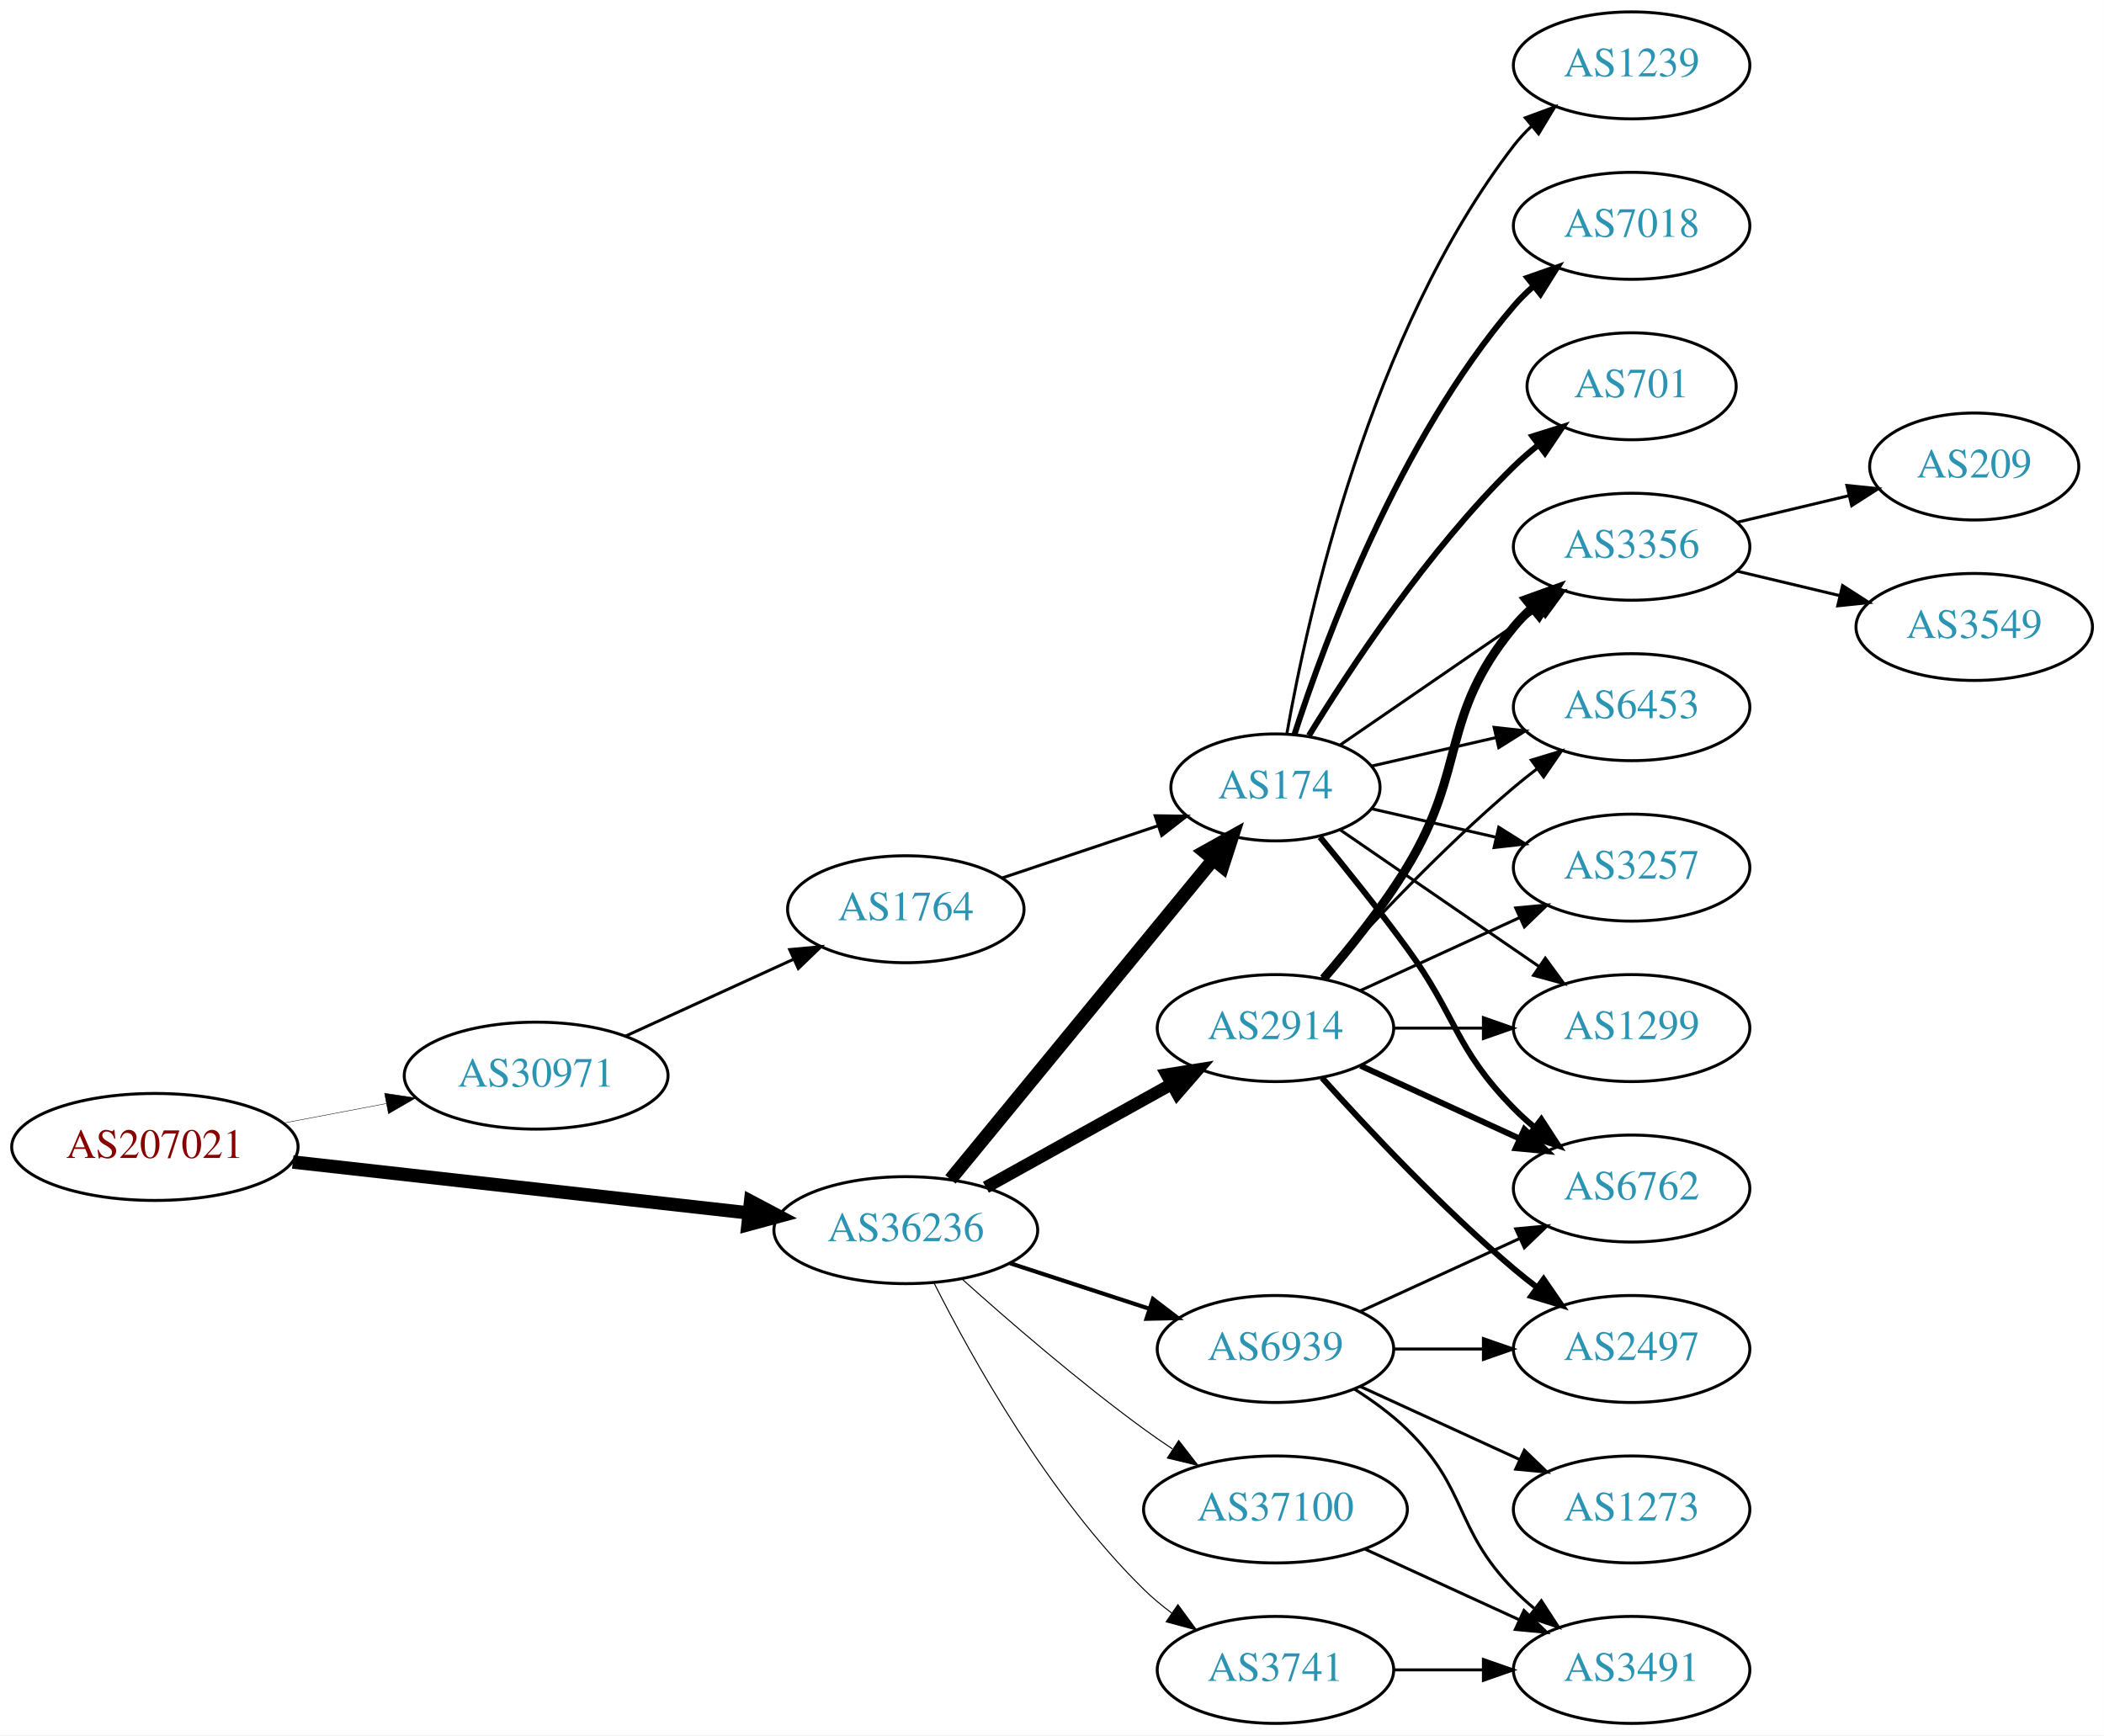
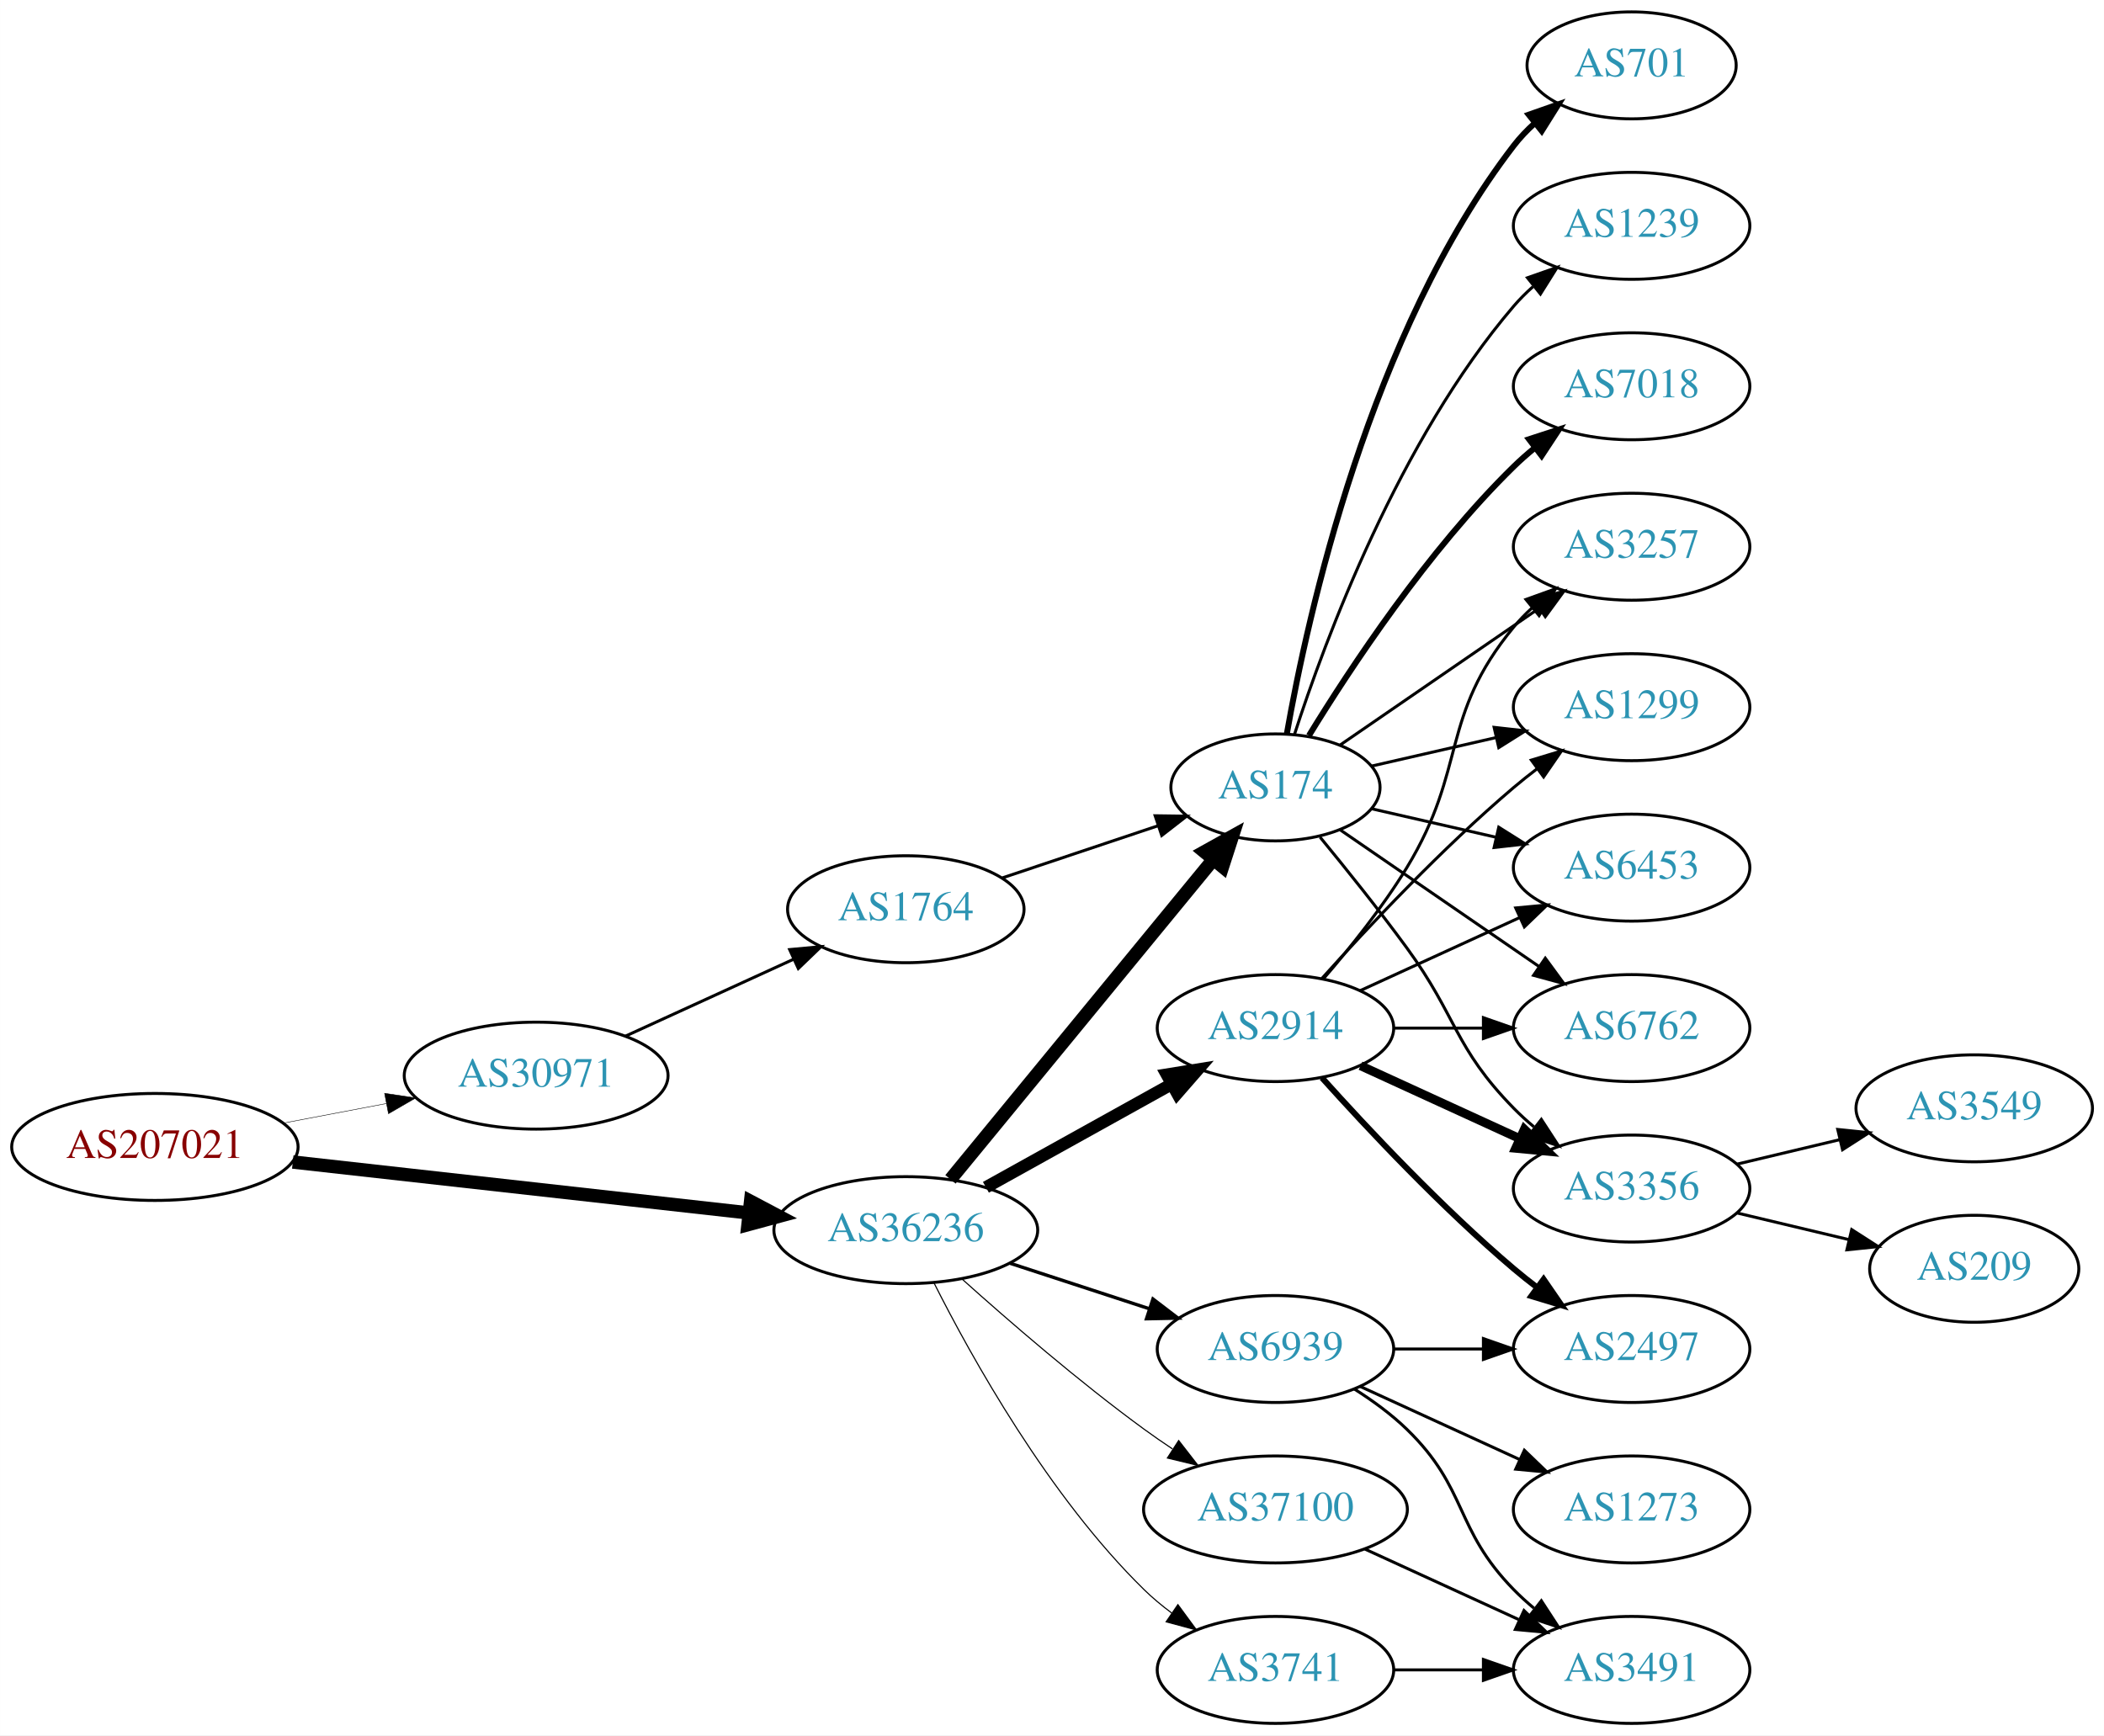
<svg xmlns="http://www.w3.org/2000/svg" xmlns:xlink="http://www.w3.org/1999/xlink" width="708pt" height="584pt" viewBox="0.00 0.00 707.95 584.00">
  <g id="graph0" class="graph" transform="scale(1 1) rotate(0) translate(4 580)">
    <polygon fill="white" stroke="none" points="-4,4 -4,-580 703.954,-580 703.954,4 -4,4" />
    <g id="node1" class="node">
      <g id="a_node1">
        <a xlink:href="/asn/207021" xlink:title="AS207021 ~ ipcom GmbH [AT]">
          <ellipse fill="#ffffff" stroke="black" cx="48.096" cy="-194" rx="48.192" ry="18" />
          <text text-anchor="middle" x="48.096" y="-190.3" font-family="Times,serif" font-size="14.00" fill="#880000">AS207021</text>
        </a>
      </g>
    </g>
    <g id="node2" class="node">
      <g id="a_node2">
        <a xlink:href="/asn/30971" xlink:title="AS30971 ~ Jakob-Haringer-Strasse 8 [AT]">
          <ellipse fill="#ffffff" stroke="black" cx="176.388" cy="-218" rx="44.393" ry="18" />
          <text text-anchor="middle" x="176.388" y="-214.3" font-family="Times,serif" font-size="14.00" fill="#2c94b3">AS30971</text>
        </a>
      </g>
    </g>
    <g id="edge1" class="edge">
-       <path fill="none" stroke="black" stroke-width="0.145" d="M91.5,-202.058C102.585,-204.165 114.629,-206.454 126.041,-208.622" />
-       <polygon fill="black" stroke="black" stroke-width="0.145" points="125.389,-212.061 135.866,-210.49 126.696,-205.184 125.389,-212.061" />
+       <path fill="none" stroke="black" stroke-width="0.161" d="M91.5,-202.058C102.585,-204.165 114.629,-206.454 126.041,-208.622" />
+       <polygon fill="black" stroke="black" stroke-width="0.161" points="125.389,-212.061 135.866,-210.49 126.696,-205.184 125.389,-212.061" />
    </g>
    <g id="node3" class="node">
      <g id="a_node3">
        <a xlink:href="/asn/36236" xlink:title="AS36236 ~ NetActuate, Inc [US]">
          <ellipse fill="#ffffff" stroke="black" cx="300.78" cy="-166" rx="44.393" ry="18" />
          <text text-anchor="middle" x="300.78" y="-162.3" font-family="Times,serif" font-size="14.00" fill="#2c94b3">AS36236</text>
        </a>
      </g>
    </g>
    <g id="edge2" class="edge">
      <path fill="none" stroke="black" stroke-width="4.5" d="M94.493,-188.929C137.689,-184.105 202.627,-176.851 247.86,-171.799" />
      <polygon fill="black" stroke="black" stroke-width="4.5" points="248.551,-175.684 258.052,-170.661 247.677,-167.858 248.551,-175.684" />
    </g>
    <g id="node4" class="node">
      <g id="a_node4">
        <a xlink:href="/asn/1764" xlink:title="AS1764 ~ NEXTLAYER-AS [AT]">
          <ellipse fill="#ffffff" stroke="black" cx="300.78" cy="-274" rx="39.794" ry="18" />
          <text text-anchor="middle" x="300.78" y="-270.3" font-family="Times,serif" font-size="14.00" fill="#2c94b3">AS1764</text>
        </a>
      </g>
    </g>
    <g id="edge3" class="edge">
      <path fill="none" stroke="black" d="M206.393,-231.271C223.368,-239.038 244.963,-248.919 263.111,-257.222" />
      <polygon fill="black" stroke="black" points="261.694,-260.423 272.243,-261.401 264.606,-254.058 261.694,-260.423" />
    </g>
    <g id="node5" class="node">
      <g id="a_node5">
        <a xlink:href="/asn/174" xlink:title="AS174 ~ Cogent Communications [US]">
          <ellipse fill="#ffffff" stroke="black" cx="425.172" cy="-315" rx="35.194" ry="18" />
          <text text-anchor="middle" x="425.172" y="-311.3" font-family="Times,serif" font-size="14.00" fill="#2c94b3">AS174</text>
        </a>
      </g>
    </g>
    <g id="edge6" class="edge">
      <path fill="none" stroke="black" stroke-width="4.5" d="M315.82,-183.092C337.515,-209.504 379.272,-260.339 404.135,-290.607" />
      <polygon fill="black" stroke="black" stroke-width="4.5" points="401.279,-293.333 410.669,-298.561 407.364,-288.335 401.279,-293.333" />
    </g>
    <g id="node6" class="node">
      <g id="a_node6">
        <a xlink:href="/asn/2914" xlink:title="AS2914 ~ NTT America, Inc. [US]">
          <ellipse fill="#ffffff" stroke="black" cx="425.172" cy="-234" rx="39.794" ry="18" />
          <text text-anchor="middle" x="425.172" y="-230.3" font-family="Times,serif" font-size="14.00" fill="#2c94b3">AS2914</text>
        </a>
      </g>
    </g>
    <g id="edge5" class="edge">
-       <path fill="none" stroke="black" stroke-width="4.154" d="M327.736,-180.421C345.909,-190.518 370.371,-204.109 390.111,-215.076" />
-       <polygon fill="black" stroke="black" stroke-width="4.154" points="388.583,-218.385 399.09,-220.065 392.114,-212.031 388.583,-218.385" />
+       <path fill="none" stroke="black" stroke-width="4.125" d="M327.736,-180.421C345.909,-190.518 370.371,-204.109 390.111,-215.076" />
+       <polygon fill="black" stroke="black" stroke-width="4.125" points="388.596,-218.363 399.09,-220.065 392.102,-212.053 388.596,-218.363" />
    </g>
    <g id="node7" class="node">
      <g id="a_node7">
        <a xlink:href="/asn/37100" xlink:title="AS37100 ~ SEACOM Limited [MU]">
          <ellipse fill="#ffffff" stroke="black" cx="425.172" cy="-72" rx="44.393" ry="18" />
          <text text-anchor="middle" x="425.172" y="-68.3" font-family="Times,serif" font-size="14.00" fill="#2c94b3">AS37100</text>
        </a>
      </g>
    </g>
    <g id="edge7" class="edge">
-       <path fill="none" stroke="black" stroke-width="0.346" d="M319.733,-149.522C335.402,-135.46 359.008,-115.03 380.976,-99 384.012,-96.784 387.231,-94.56 390.487,-92.392" />
-       <polygon fill="black" stroke="black" stroke-width="0.346" points="392.601,-95.193 399.098,-86.824 388.8,-89.314 392.601,-95.193" />
+       <path fill="none" stroke="black" stroke-width="0.375" d="M319.733,-149.522C335.402,-135.46 359.008,-115.03 380.976,-99 384.012,-96.784 387.231,-94.56 390.487,-92.392" />
+       <polygon fill="black" stroke="black" stroke-width="0.375" points="392.601,-95.193 399.098,-86.824 388.8,-89.314 392.601,-95.193" />
    </g>
    <g id="node8" class="node">
      <g id="a_node8">
        <a xlink:href="/asn/3741" xlink:title="AS3741 ~ IS [ZA]">
          <ellipse fill="#ffffff" stroke="black" cx="425.172" cy="-18" rx="39.794" ry="18" />
          <text text-anchor="middle" x="425.172" y="-14.3" font-family="Times,serif" font-size="14.00" fill="#2c94b3">AS3741</text>
        </a>
      </g>
    </g>
    <g id="edge8" class="edge">
-       <path fill="none" stroke="black" stroke-width="0.346" d="M310.25,-148.279C322.941,-123.073 348.868,-76.444 380.976,-45 383.809,-42.225 386.975,-39.594 390.271,-37.141" />
-       <polygon fill="black" stroke="black" stroke-width="0.346" points="392.338,-39.968 398.613,-31.432 388.384,-34.191 392.338,-39.968" />
+       <path fill="none" stroke="black" stroke-width="0.375" d="M310.25,-148.279C322.941,-123.073 348.868,-76.444 380.976,-45 383.809,-42.225 386.975,-39.594 390.271,-37.141" />
+       <polygon fill="black" stroke="black" stroke-width="0.375" points="392.338,-39.968 398.613,-31.432 388.384,-34.191 392.338,-39.968" />
    </g>
    <g id="node9" class="node">
      <g id="a_node9">
        <a xlink:href="/asn/6939" xlink:title="AS6939 ~ Hurricane Electric LLC [US]">
          <ellipse fill="#ffffff" stroke="black" cx="425.172" cy="-126" rx="39.794" ry="18" />
          <text text-anchor="middle" x="425.172" y="-122.3" font-family="Times,serif" font-size="14.00" fill="#2c94b3">AS6939</text>
        </a>
      </g>
    </g>
    <g id="edge9" class="edge">
-       <path fill="none" stroke="black" stroke-width="1.385" d="M335.873,-154.858C350.378,-150.117 367.43,-144.544 382.661,-139.567" />
-       <polygon fill="black" stroke="black" stroke-width="1.385" points="383.944,-142.83 392.362,-136.396 381.769,-136.176 383.944,-142.83" />
+       <path fill="none" stroke="black" stroke-width="1.125" d="M335.873,-154.858C350.378,-150.117 367.43,-144.544 382.661,-139.567" />
+       <polygon fill="black" stroke="black" stroke-width="1.125" points="383.944,-142.83 392.362,-136.396 381.769,-136.176 383.944,-142.83" />
    </g>
    <g id="edge4" class="edge">
      <path fill="none" stroke="black" d="M333.299,-284.559C349.285,-289.914 368.836,-296.463 385.702,-302.113" />
      <polygon fill="black" stroke="black" points="384.682,-305.462 395.276,-305.32 386.905,-298.825 384.682,-305.462" />
    </g>
    <g id="node10" class="node">
      <g id="a_node10">
-         <a xlink:href="/asn/1239" xlink:title="AS1239 ~ Sprint [US]">
-           <ellipse fill="#ffffff" stroke="black" cx="545.014" cy="-558" rx="39.794" ry="18" />
-           <text text-anchor="middle" x="545.014" y="-554.3" font-family="Times,serif" font-size="14.00" fill="#2c94b3">AS1239</text>
+         <a xlink:href="/asn/701" xlink:title="AS701 ~ UUNET [US]">
+           <ellipse fill="#ffffff" stroke="black" cx="545.014" cy="-558" rx="35.194" ry="18" />
+           <text text-anchor="middle" x="545.014" y="-554.3" font-family="Times,serif" font-size="14.00" fill="#2c94b3">AS701</text>
        </a>
      </g>
    </g>
    <g id="edge10" class="edge">
-       <path fill="none" stroke="black" d="M428.99,-332.99C435.918,-372.435 456.874,-468.025 505.368,-531 507.147,-533.31 509.179,-535.5 511.36,-537.559" />
-       <polygon fill="black" stroke="black" points="509.256,-540.361 519.193,-544.036 513.716,-534.966 509.256,-540.361" />
+       <path fill="none" stroke="black" stroke-width="2" d="M428.99,-332.99C435.918,-372.435 456.874,-468.025 505.368,-531 507.415,-533.659 509.798,-536.158 512.357,-538.482" />
+       <polygon fill="black" stroke="black" stroke-width="2" points="510.401,-541.399 520.398,-544.906 514.77,-535.93 510.401,-541.399" />
    </g>
    <g id="node11" class="node">
      <g id="a_node11">
        <a xlink:href="/asn/3356" xlink:title="AS3356 ~ Level 3 Parent, LLC [US]">
+           <ellipse fill="#ffffff" stroke="black" cx="545.014" cy="-180" rx="39.794" ry="18" />
+           <text text-anchor="middle" x="545.014" y="-176.3" font-family="Times,serif" font-size="14.00" fill="#2c94b3">AS3356</text>
+         </a>
+       </g>
+     </g>
+     <g id="edge11" class="edge">
+       <path fill="none" stroke="black" d="M440.174,-298.269C448.822,-287.75 460.014,-273.792 469.368,-261 486.393,-237.716 485.195,-227.617 505.368,-207 507.461,-204.861 509.744,-202.782 512.121,-200.79" />
+       <polygon fill="black" stroke="black" points="514.639,-203.268 520.42,-194.389 510.364,-197.725 514.639,-203.268" />
+     </g>
+     <g id="node12" class="node">
+       <g id="a_node12">
+         <a xlink:href="/asn/3257" xlink:title="AS3257 ~ GTT [DE]">
          <ellipse fill="#ffffff" stroke="black" cx="545.014" cy="-396" rx="39.794" ry="18" />
-           <text text-anchor="middle" x="545.014" y="-392.3" font-family="Times,serif" font-size="14.00" fill="#2c94b3">AS3356</text>
-         </a>
-       </g>
-     </g>
-     <g id="edge11" class="edge">
+           <text text-anchor="middle" x="545.014" y="-392.3" font-family="Times,serif" font-size="14.00" fill="#2c94b3">AS3257</text>
+         </a>
+       </g>
+     </g>
+     <g id="edge12" class="edge">
      <path fill="none" stroke="black" d="M446.968,-329.295C465.552,-342.068 493.003,-360.937 513.971,-375.349" />
      <polygon fill="black" stroke="black" points="512.005,-378.245 522.229,-381.025 515.97,-372.476 512.005,-378.245" />
    </g>
-     <g id="node12" class="node">
-       <g id="a_node12">
-         <a xlink:href="/asn/6453" xlink:title="AS6453 ~ TATA COMMUNICATIONS (AMERICA) INC [US]">
+     <g id="node13" class="node">
+       <g id="a_node13">
+         <a xlink:href="/asn/1239" xlink:title="AS1239 ~ Sprint [US]">
+           <ellipse fill="#ffffff" stroke="black" cx="545.014" cy="-504" rx="39.794" ry="18" />
+           <text text-anchor="middle" x="545.014" y="-500.3" font-family="Times,serif" font-size="14.00" fill="#2c94b3">AS1239</text>
+         </a>
+       </g>
+     </g>
+     <g id="edge13" class="edge">
+       <path fill="none" stroke="black" d="M431.538,-332.74C441.802,-364.461 466.694,-431.808 505.368,-477 507.314,-479.274 509.492,-481.449 511.797,-483.507" />
+       <polygon fill="black" stroke="black" points="509.966,-486.524 519.965,-490.027 514.333,-481.053 509.966,-486.524" />
+     </g>
+     <g id="node14" class="node">
+       <g id="a_node14">
+         <a xlink:href="/asn/1299" xlink:title="AS1299 ~ Telia Carrier [EU]">
          <ellipse fill="#ffffff" stroke="black" cx="545.014" cy="-342" rx="39.794" ry="18" />
-           <text text-anchor="middle" x="545.014" y="-338.3" font-family="Times,serif" font-size="14.00" fill="#2c94b3">AS6453</text>
-         </a>
-       </g>
-     </g>
-     <g id="edge12" class="edge">
+           <text text-anchor="middle" x="545.014" y="-338.3" font-family="Times,serif" font-size="14.00" fill="#2c94b3">AS1299</text>
+         </a>
+       </g>
+     </g>
+     <g id="edge14" class="edge">
      <path fill="none" stroke="black" d="M457.442,-322.165C470.281,-325.106 485.386,-328.567 499.353,-331.767" />
      <polygon fill="black" stroke="black" points="498.745,-335.219 509.274,-334.04 500.308,-328.395 498.745,-335.219" />
    </g>
-     <g id="node13" class="node">
-       <g id="a_node13">
-         <a xlink:href="/asn/7018" xlink:title="AS7018 ~ AT&amp;T Services, Inc. [US]">
-           <ellipse fill="#ffffff" stroke="black" cx="545.014" cy="-504" rx="39.794" ry="18" />
-           <text text-anchor="middle" x="545.014" y="-500.3" font-family="Times,serif" font-size="14.00" fill="#2c94b3">AS7018</text>
-         </a>
-       </g>
-     </g>
-     <g id="edge13" class="edge">
-       <path fill="none" stroke="black" stroke-width="2" d="M431.538,-332.74C441.802,-364.461 466.694,-431.808 505.368,-477 507.314,-479.274 509.492,-481.449 511.797,-483.507" />
-       <polygon fill="black" stroke="black" stroke-width="2" points="509.966,-486.524 519.965,-490.027 514.333,-481.053 509.966,-486.524" />
-     </g>
-     <g id="node14" class="node">
-       <g id="a_node14">
-         <a xlink:href="/asn/701" xlink:title="AS701 ~ UUNET [US]">
-           <ellipse fill="#ffffff" stroke="black" cx="545.014" cy="-450" rx="35.194" ry="18" />
-           <text text-anchor="middle" x="545.014" y="-446.3" font-family="Times,serif" font-size="14.00" fill="#2c94b3">AS701</text>
-         </a>
-       </g>
-     </g>
-     <g id="edge14" class="edge">
-       <path fill="none" stroke="black" stroke-width="2" d="M436.437,-332.44C450.246,-354.991 476.435,-394.722 505.368,-423 507.903,-425.478 510.687,-427.89 513.562,-430.188" />
-       <polygon fill="black" stroke="black" stroke-width="2" points="511.671,-433.144 521.779,-436.321 515.859,-427.535 511.671,-433.144" />
-     </g>
    <g id="node15" class="node">
      <g id="a_node15">
-         <a xlink:href="/asn/3257" xlink:title="AS3257 ~ GTT [DE]">
+         <a xlink:href="/asn/6453" xlink:title="AS6453 ~ TATA COMMUNICATIONS (AMERICA) INC [US]">
          <ellipse fill="#ffffff" stroke="black" cx="545.014" cy="-288" rx="39.794" ry="18" />
-           <text text-anchor="middle" x="545.014" y="-284.3" font-family="Times,serif" font-size="14.00" fill="#2c94b3">AS3257</text>
+           <text text-anchor="middle" x="545.014" y="-284.3" font-family="Times,serif" font-size="14.00" fill="#2c94b3">AS6453</text>
        </a>
      </g>
    </g>
    <g id="edge15" class="edge">
      <path fill="none" stroke="black" d="M457.442,-307.835C470.281,-304.894 485.386,-301.433 499.353,-298.233" />
      <polygon fill="black" stroke="black" points="500.308,-301.605 509.274,-295.96 498.745,-294.781 500.308,-301.605" />
    </g>
    <g id="node16" class="node">
      <g id="a_node16">
-         <a xlink:href="/asn/6762" xlink:title="AS6762 ~ TELECOM ITALIA SPARKLE S.p.A. [IT]">
-           <ellipse fill="#ffffff" stroke="black" cx="545.014" cy="-180" rx="39.794" ry="18" />
-           <text text-anchor="middle" x="545.014" y="-176.3" font-family="Times,serif" font-size="14.00" fill="#2c94b3">AS6762</text>
+         <a xlink:href="/asn/7018" xlink:title="AS7018 ~ AT&amp;T Services, Inc. [US]">
+           <ellipse fill="#ffffff" stroke="black" cx="545.014" cy="-450" rx="39.794" ry="18" />
+           <text text-anchor="middle" x="545.014" y="-446.3" font-family="Times,serif" font-size="14.00" fill="#2c94b3">AS7018</text>
        </a>
      </g>
    </g>
    <g id="edge16" class="edge">
-       <path fill="none" stroke="black" stroke-width="2" d="M440.174,-298.269C448.822,-287.75 460.014,-273.792 469.368,-261 486.393,-237.716 485.195,-227.617 505.368,-207 507.461,-204.861 509.744,-202.782 512.121,-200.79" />
-       <polygon fill="black" stroke="black" stroke-width="2" points="514.639,-203.268 520.42,-194.389 510.364,-197.725 514.639,-203.268" />
+       <path fill="none" stroke="black" stroke-width="2" d="M436.437,-332.44C450.246,-354.991 476.435,-394.722 505.368,-423 507.508,-425.092 509.825,-427.137 512.225,-429.106" />
+       <polygon fill="black" stroke="black" stroke-width="2" points="510.492,-432.185 520.567,-435.464 514.736,-426.618 510.492,-432.185" />
    </g>
    <g id="node17" class="node">
      <g id="a_node17">
-         <a xlink:href="/asn/1299" xlink:title="AS1299 ~ Telia Carrier [EU]">
+         <a xlink:href="/asn/6762" xlink:title="AS6762 ~ TELECOM ITALIA SPARKLE S.p.A. [IT]">
          <ellipse fill="#ffffff" stroke="black" cx="545.014" cy="-234" rx="39.794" ry="18" />
-           <text text-anchor="middle" x="545.014" y="-230.3" font-family="Times,serif" font-size="14.00" fill="#2c94b3">AS1299</text>
+           <text text-anchor="middle" x="545.014" y="-230.3" font-family="Times,serif" font-size="14.00" fill="#2c94b3">AS6762</text>
        </a>
      </g>
    </g>
    <g id="edge17" class="edge">
      <path fill="none" stroke="black" d="M446.968,-300.705C465.552,-287.932 493.003,-269.063 513.971,-254.651" />
      <polygon fill="black" stroke="black" points="515.97,-257.524 522.229,-248.975 512.005,-251.755 515.97,-257.524" />
    </g>
+     <g id="edge21" class="edge">
+       <path fill="none" stroke="black" stroke-width="3" d="M453.801,-221.339C469.758,-214.027 490.028,-204.739 507.311,-196.819" />
+       <polygon fill="black" stroke="black" stroke-width="3" points="508.926,-199.929 516.559,-192.581 506.01,-193.565 508.926,-199.929" />
+     </g>
+     <g id="edge22" class="edge">
+       <path fill="none" stroke="black" d="M441.369,-250.677C450.245,-260.949 461.257,-274.666 469.368,-288 489.84,-321.658 480.303,-338.606 505.368,-369 507.223,-371.25 509.31,-373.396 511.529,-375.424" />
+       <polygon fill="black" stroke="black" points="509.465,-378.256 519.434,-381.844 513.878,-372.823 509.465,-378.256" />
+     </g>
    <g id="edge18" class="edge">
-       <path fill="none" stroke="black" stroke-width="3" d="M441.369,-250.677C450.245,-260.949 461.257,-274.666 469.368,-288 489.84,-321.658 480.303,-338.606 505.368,-369 507.223,-371.25 509.31,-373.396 511.529,-375.424" />
-       <polygon fill="black" stroke="black" stroke-width="3" points="509.465,-378.256 519.434,-381.844 513.878,-372.823 509.465,-378.256" />
-     </g>
-     <g id="edge23" class="edge">
      <path fill="none" stroke="black" d="M440.818,-250.725C456.119,-267.765 481.216,-294.523 505.368,-315 507.865,-317.117 510.525,-319.232 513.237,-321.293" />
      <polygon fill="black" stroke="black" points="511.274,-324.194 521.413,-327.266 515.403,-318.541 511.274,-324.194" />
    </g>
-     <g id="edge20" class="edge">
+     <g id="edge23" class="edge">
      <path fill="none" stroke="black" d="M453.801,-246.661C469.758,-253.973 490.028,-263.261 507.311,-271.181" />
      <polygon fill="black" stroke="black" points="506.01,-274.435 516.559,-275.419 508.926,-268.071 506.01,-274.435" />
-     </g>
-     <g id="edge22" class="edge">
-       <path fill="none" stroke="black" stroke-width="2" d="M453.801,-221.339C469.758,-214.027 490.028,-204.739 507.311,-196.819" />
-       <polygon fill="black" stroke="black" stroke-width="2" points="508.926,-199.929 516.559,-192.581 506.01,-193.565 508.926,-199.929" />
    </g>
    <g id="edge19" class="edge">
      <path fill="none" stroke="black" d="M465.085,-234C474.638,-234 484.987,-234 494.95,-234" />
      <polygon fill="black" stroke="black" points="495.143,-237.5 505.143,-234 495.143,-230.5 495.143,-237.5" />
    </g>
    <g id="node18" class="node">
      <g id="a_node18">
        <a xlink:href="/asn/2497" xlink:title="AS2497 ~ Internet Initiative Japan Inc. [JP]">
          <ellipse fill="#ffffff" stroke="black" cx="545.014" cy="-126" rx="39.794" ry="18" />
          <text text-anchor="middle" x="545.014" y="-122.3" font-family="Times,serif" font-size="14.00" fill="#2c94b3">AS2497</text>
        </a>
      </g>
    </g>
-     <g id="edge21" class="edge">
+     <g id="edge20" class="edge">
      <path fill="none" stroke="black" stroke-width="2" d="M440.818,-217.275C456.119,-200.235 481.216,-173.477 505.368,-153 507.865,-150.883 510.525,-148.768 513.237,-146.707" />
      <polygon fill="black" stroke="black" stroke-width="2" points="515.403,-149.459 521.413,-140.734 511.274,-143.806 515.403,-149.459" />
    </g>
    <g id="node21" class="node">
      <g id="a_node21">
        <a xlink:href="/asn/3491" xlink:title="AS3491 ~ PCCW Global, Inc. [US]">
          <ellipse fill="#ffffff" stroke="black" cx="545.014" cy="-18" rx="39.794" ry="18" />
          <text text-anchor="middle" x="545.014" y="-14.3" font-family="Times,serif" font-size="14.00" fill="#2c94b3">AS3491</text>
        </a>
      </g>
    </g>
    <g id="edge26" class="edge">
      <path fill="none" stroke="black" d="M455.301,-58.652C470.913,-51.498 490.31,-42.609 506.982,-34.969" />
      <polygon fill="black" stroke="black" points="508.801,-37.986 516.434,-30.638 505.885,-31.622 508.801,-37.986" />
    </g>
    <g id="edge27" class="edge">
      <path fill="none" stroke="black" d="M465.085,-18C474.638,-18 484.987,-18 494.95,-18" />
      <polygon fill="black" stroke="black" points="495.143,-21.5 505.143,-18 495.143,-14.5 495.143,-21.5" />
    </g>
-     <g id="edge31" class="edge">
-       <path fill="none" stroke="black" d="M453.801,-138.661C469.758,-145.973 490.028,-155.261 507.311,-163.181" />
-       <polygon fill="black" stroke="black" points="506.01,-166.435 516.559,-167.419 508.926,-160.071 506.01,-166.435" />
-     </g>
-     <g id="edge29" class="edge">
+     <g id="edge30" class="edge">
      <path fill="none" stroke="black" d="M465.085,-126C474.638,-126 484.987,-126 494.95,-126" />
      <polygon fill="black" stroke="black" points="495.143,-129.5 505.143,-126 495.143,-122.5 495.143,-129.5" />
    </g>
-     <g id="edge30" class="edge">
+     <g id="edge28" class="edge">
      <path fill="none" stroke="black" d="M451.701,-112.538C457.864,-108.638 464.165,-104.052 469.368,-99 490.061,-78.906 485.195,-65.617 505.368,-45 507.461,-42.861 509.744,-40.782 512.121,-38.79" />
      <polygon fill="black" stroke="black" points="514.639,-41.268 520.42,-32.389 510.364,-35.725 514.639,-41.268" />
    </g>
    <g id="node22" class="node">
      <g id="a_node22">
        <a xlink:href="/asn/1273" xlink:title="AS1273 ~ Vodafone Group PLC [EU]">
          <ellipse fill="#ffffff" stroke="black" cx="545.014" cy="-72" rx="39.794" ry="18" />
          <text text-anchor="middle" x="545.014" y="-68.3" font-family="Times,serif" font-size="14.00" fill="#2c94b3">AS1273</text>
        </a>
      </g>
    </g>
-     <g id="edge28" class="edge">
+     <g id="edge29" class="edge">
      <path fill="none" stroke="black" d="M453.801,-113.339C469.758,-106.027 490.028,-96.739 507.311,-88.819" />
      <polygon fill="black" stroke="black" points="508.926,-91.929 516.559,-84.581 506.01,-85.565 508.926,-91.929" />
    </g>
    <g id="node19" class="node">
      <g id="a_node19">
-         <a xlink:href="/asn/209" xlink:title="AS209 ~ CenturyLink Communications, LLC [US]">
-           <ellipse fill="#ffffff" stroke="black" cx="660.307" cy="-423" rx="35.194" ry="18" />
-           <text text-anchor="middle" x="660.307" y="-419.3" font-family="Times,serif" font-size="14.00" fill="#2c94b3">AS209</text>
+         <a xlink:href="/asn/3549" xlink:title="AS3549 ~ Level 3 Parent, LLC [US]">
+           <ellipse fill="#ffffff" stroke="black" cx="660.307" cy="-207" rx="39.794" ry="18" />
+           <text text-anchor="middle" x="660.307" y="-203.3" font-family="Times,serif" font-size="14.00" fill="#2c94b3">AS3549</text>
        </a>
      </g>
    </g>
    <g id="edge24" class="edge">
-       <path fill="none" stroke="black" d="M580.622,-404.248C592.416,-407.058 605.721,-410.229 617.988,-413.153" />
-       <polygon fill="black" stroke="black" points="617.454,-416.624 627.993,-415.537 619.077,-409.814 617.454,-416.624" />
+       <path fill="none" stroke="black" d="M580.622,-188.248C591.493,-190.838 603.647,-193.735 615.09,-196.462" />
+       <polygon fill="black" stroke="black" points="614.373,-199.889 624.912,-198.803 615.996,-193.08 614.373,-199.889" />
    </g>
    <g id="node20" class="node">
      <g id="a_node20">
-         <a xlink:href="/asn/3549" xlink:title="AS3549 ~ Level 3 Parent, LLC [US]">
-           <ellipse fill="#ffffff" stroke="black" cx="660.307" cy="-369" rx="39.794" ry="18" />
-           <text text-anchor="middle" x="660.307" y="-365.3" font-family="Times,serif" font-size="14.00" fill="#2c94b3">AS3549</text>
+         <a xlink:href="/asn/209" xlink:title="AS209 ~ CenturyLink Communications, LLC [US]">
+           <ellipse fill="#ffffff" stroke="black" cx="660.307" cy="-153" rx="35.194" ry="18" />
+           <text text-anchor="middle" x="660.307" y="-149.3" font-family="Times,serif" font-size="14.00" fill="#2c94b3">AS209</text>
        </a>
      </g>
    </g>
    <g id="edge25" class="edge">
-       <path fill="none" stroke="black" d="M580.622,-387.752C591.493,-385.162 603.647,-382.265 615.09,-379.538" />
-       <polygon fill="black" stroke="black" points="615.996,-382.92 624.912,-377.197 614.373,-376.111 615.996,-382.92" />
+       <path fill="none" stroke="black" d="M580.622,-171.752C592.416,-168.942 605.721,-165.771 617.988,-162.847" />
+       <polygon fill="black" stroke="black" points="619.077,-166.186 627.993,-160.463 617.454,-159.376 619.077,-166.186" />
    </g>
  </g>
</svg>
